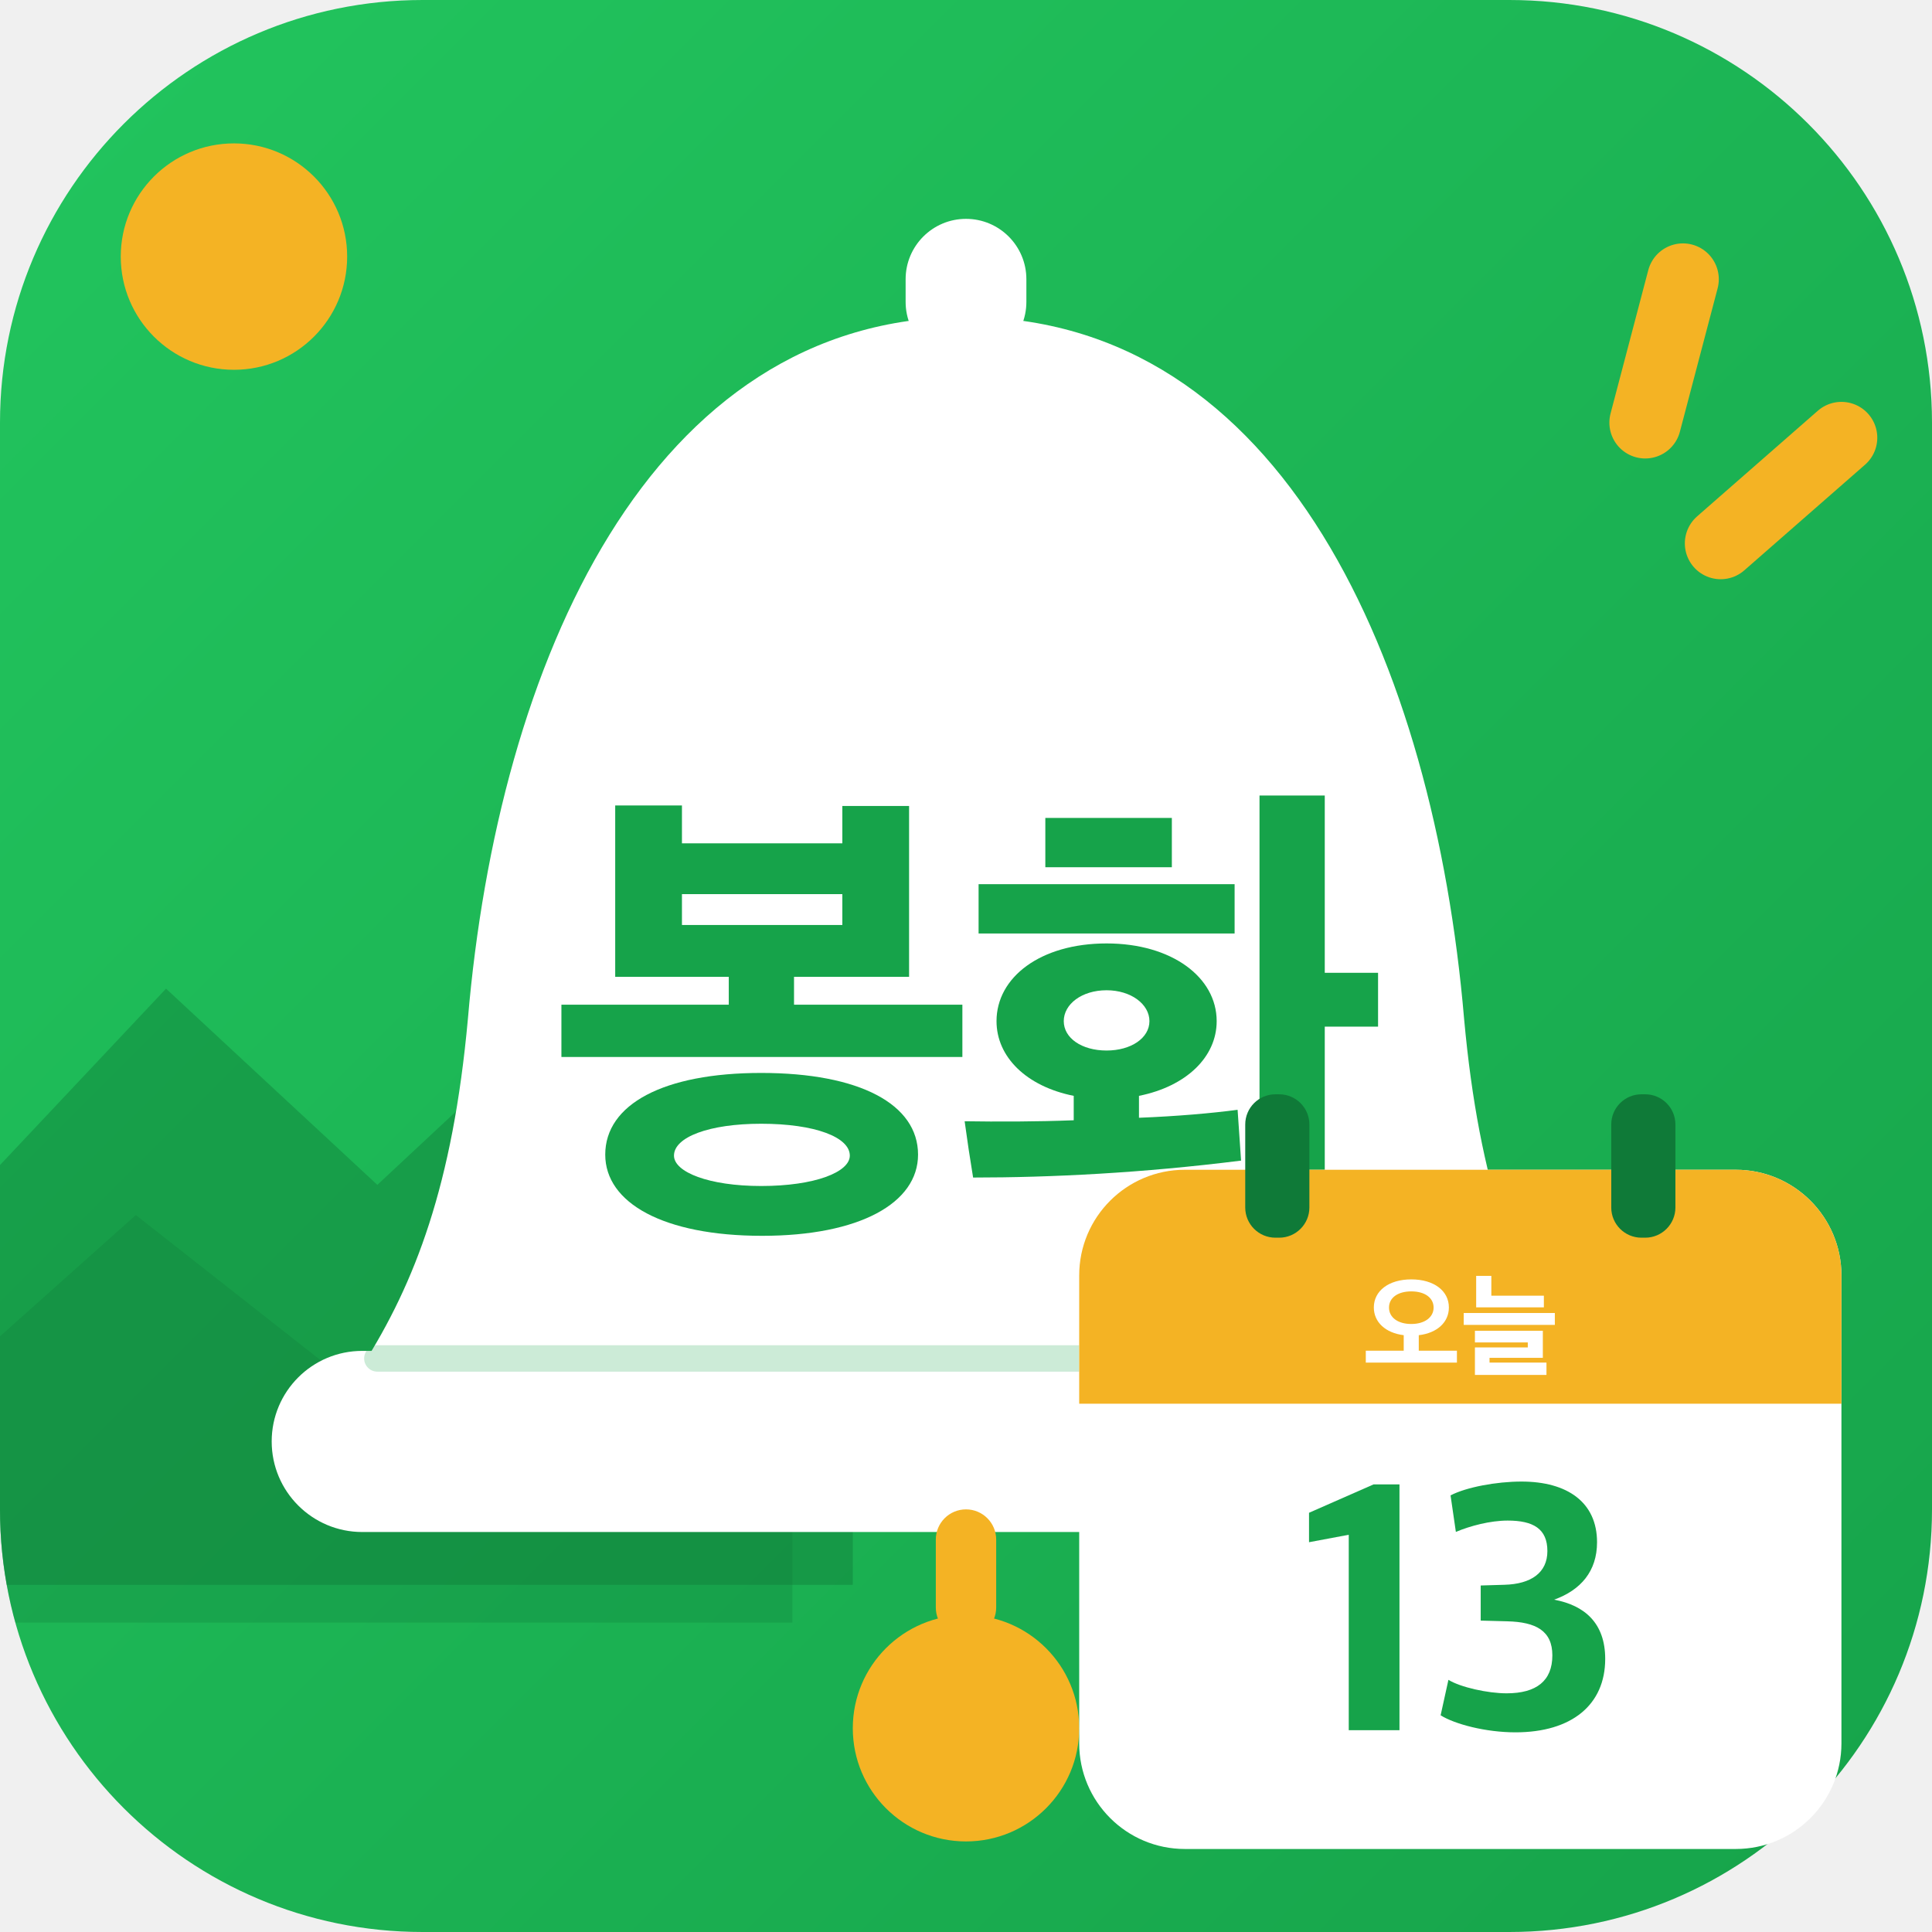
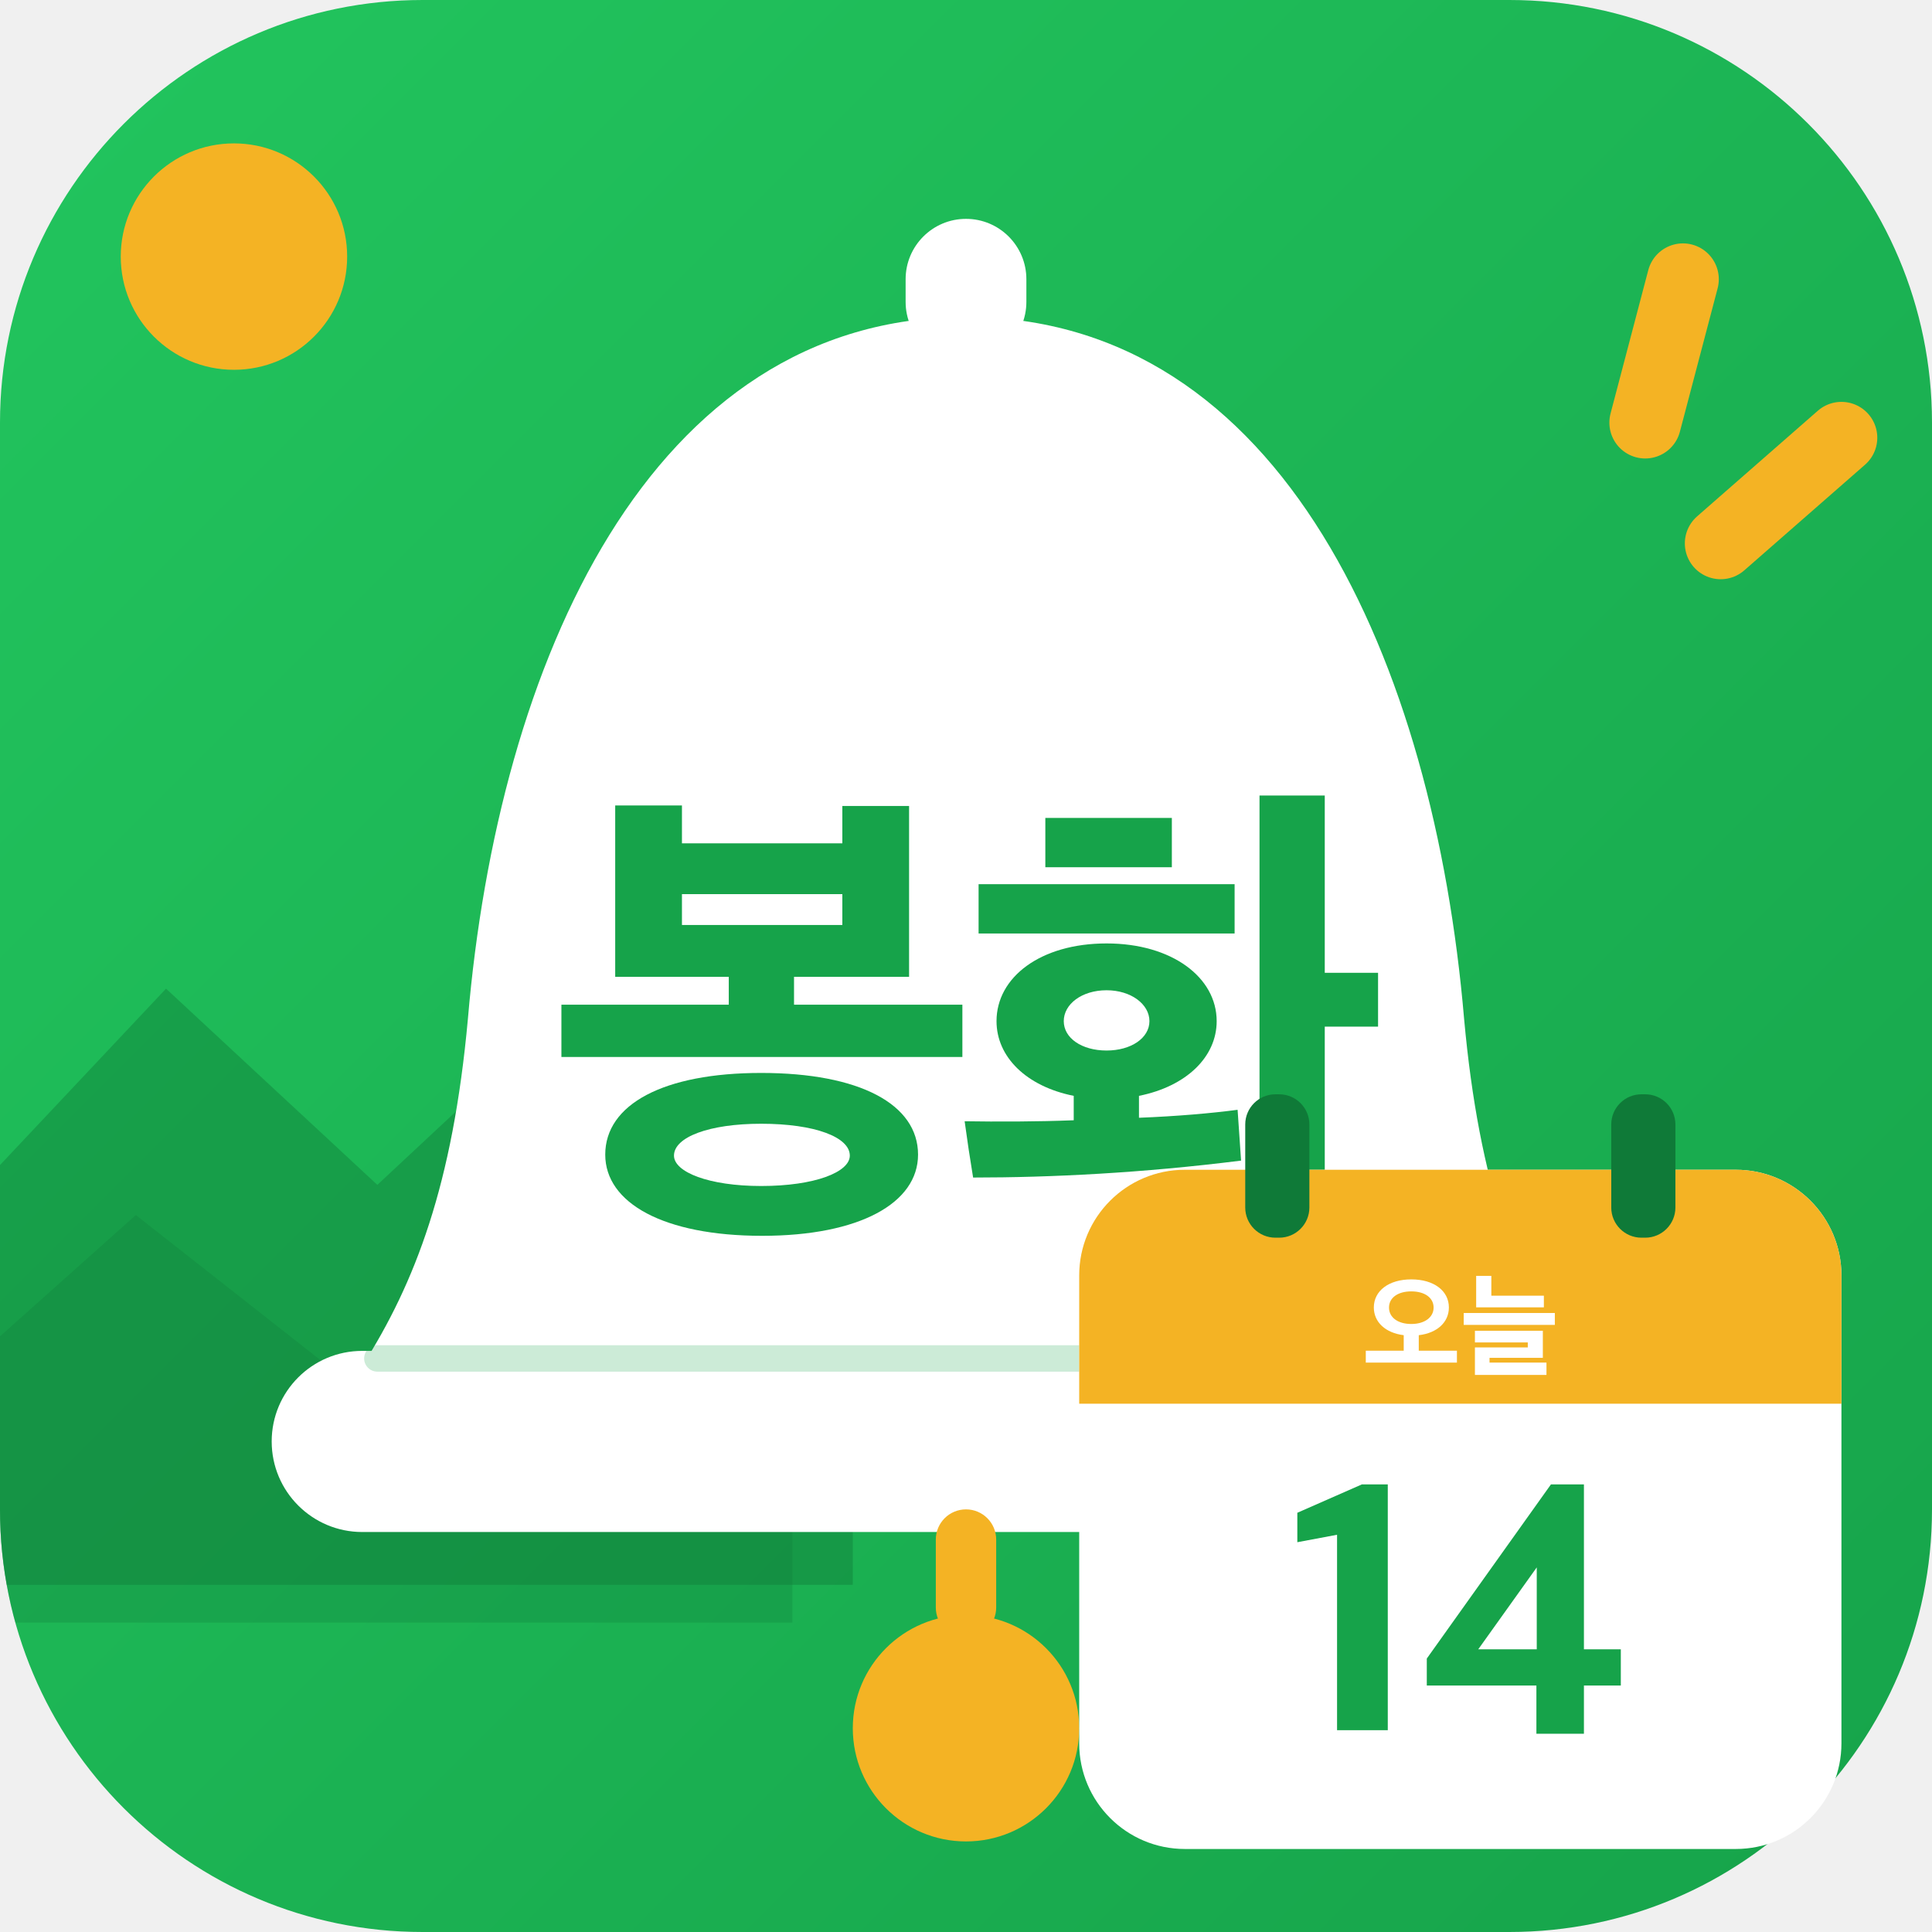
<svg xmlns="http://www.w3.org/2000/svg" viewBox="0 0 512 512">
  <defs>
    <linearGradient id="bg" x1="0" y1="0" x2="1" y2="1">
      <stop offset="0" stop-color="#22C55E" />
      <stop offset="1" stop-color="#16A34A" />
    </linearGradient>
    <clipPath id="round">
      <rect width="512" height="512" rx="112" />
    </clipPath>
  </defs>
  <rect width="512" height="512" rx="112" fill="url(#bg)" />
  <g clip-path="url(#round)">
    <circle cx="62" cy="68" r="30" fill="#F4B324" />
    <path d="M-20 330 L44 262 L100 314 L160 258 L226 330 L226 420 L-20 420Z" fill="#0F7A38" opacity=".42" />
    <path d="M-20 372 L36 322 L92 366 L146 320 L210 378 L210 430 L-20 430Z" fill="#0F7A38" opacity=".28" />
  </g>
  <g stroke="#F4B324" stroke-width="19" stroke-linecap="round">
    <path d="M446 74 L436 112" />
    <path d="M488 116 L456 144" />
  </g>
  <rect x="240" y="58" width="32" height="38" rx="16" fill="#fff" />
  <path d="M256 84c-84 0-124 92-132 186-4 44-14 70-28 92h320c-14-22-24-48-28-92-8-94-48-186-132-186Z" fill="#fff" />
  <rect x="72" y="358" width="368" height="48" rx="24" fill="#fff" />
  <path d="M100 360H412" stroke="#16A34A" stroke-width="7" stroke-linecap="round" opacity=".22" />
  <rect x="248" y="400" width="16" height="34" rx="8" fill="#F4B324" />
  <circle cx="256" cy="458" r="30" fill="#F4B324" />
  <path d="M835 287V392H497V448H728V791H594V716H272V792H138V448H366V392H30V287ZM746 91C746 192 629 255 431 255C235 255 118 192 118 91C118 -6 235 -72 433 -72C629 -72 746 -6 746 91ZM609 89C609 56 539 28 431 28C326 28 256 56 256 89C256 126 326 153 431 153C539 153 609 126 609 89ZM594 552H272V614H594Z" fill="#16A34A" transform="translate(144.82 318) scale(0.132 -0.132)" />
  <path d="M526 359C526 447 436 515 305 515C172 515 84 447 84 359C84 287 144 228 239 209V160C163 157 86 157 20 158C25 121 31 81 37 45C193 45 376 54 575 79L568 181C515 174 446 168 370 165V209C465 228 526 287 526 359ZM743 812H612V-79H743V348H850V456H743ZM562 535V634H48V535ZM182 668H436V767H182ZM391 359C391 325 354 300 305 300C255 300 219 325 219 359C219 393 255 421 305 421C354 421 391 393 391 359Z" fill="#16A34A" transform="translate(253.00 318) scale(0.132 -0.132)" />
  <g>
    <rect x="286" y="310" width="202" height="180" rx="28" fill="#fff" />
    <path d="M286 338a28 28 0 0 1 28-28h146a28 28 0 0 1 28 28v34H286Z" fill="#F4B324" />
    <rect x="330" y="290" width="17" height="38" rx="8" fill="#0F7A38" />
    <rect x="427" y="290" width="17" height="38" rx="8" fill="#0F7A38" />
    <path d="M835 30V135H498V272C661 291 764 387 764 517C764 663 633 765 432 765C232 765 101 663 101 517C101 388 203 292 365 272V135H30V30ZM629 516C629 430 550 371 432 371C312 371 235 430 235 516C235 602 312 659 432 659C552 659 629 602 629 516Z" fill="#fff" transform="translate(361.05 362) scale(0.03 -0.03)" />
    <path d="M738 518V621H274V796H140V518ZM835 363V468H30V363ZM761 -79V30H258V72H729V311H129V208H596V164H129V-79Z" fill="#fff" transform="translate(387.00 362) scale(0.03 -0.03)" />
-     <path d="M141 37H284V730H211L29 650V567L141 588Z" fill="#16A34A" transform="translate(344.18 462) scale(0.094 -0.094)" />
-     <path d="M236 31C395 31 489 109 489 238C489 339 431 389 345 405C420 432 466 485 466 567C466 679 383 738 253 738C182 738 97 722 53 699L68 596C108 613 165 628 214 628C286 628 326 605 326 542C326 481 280 449 205 447L138 445V346L213 344C294 342 340 317 340 248C340 176 295 141 211 141C158 141 81 158 47 179L25 79C65 54 152 31 236 31Z" fill="#16A34A" transform="translate(379.43 462) scale(0.094 -0.094)" />
+     <path d="M141 37H284V730H211L29 650V567L141 588Z" fill="#16A34A" transform="translate(341.08 462) scale(0.094 -0.094)" />
+     <path d="M328 27H462V163H566V265H462V730H369L19 239V163H328ZM164 265 329 496V265Z" fill="#16A34A" transform="translate(376.33 462) scale(0.094 -0.094)" />
  </g>
</svg>
